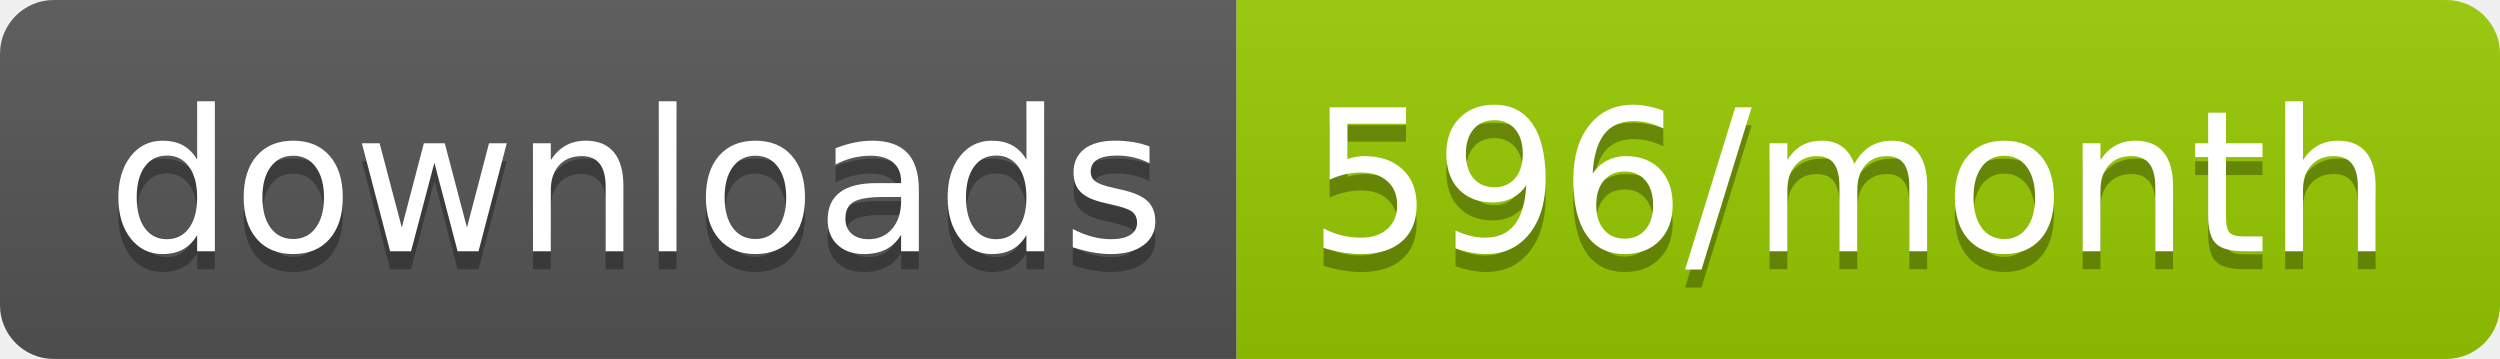
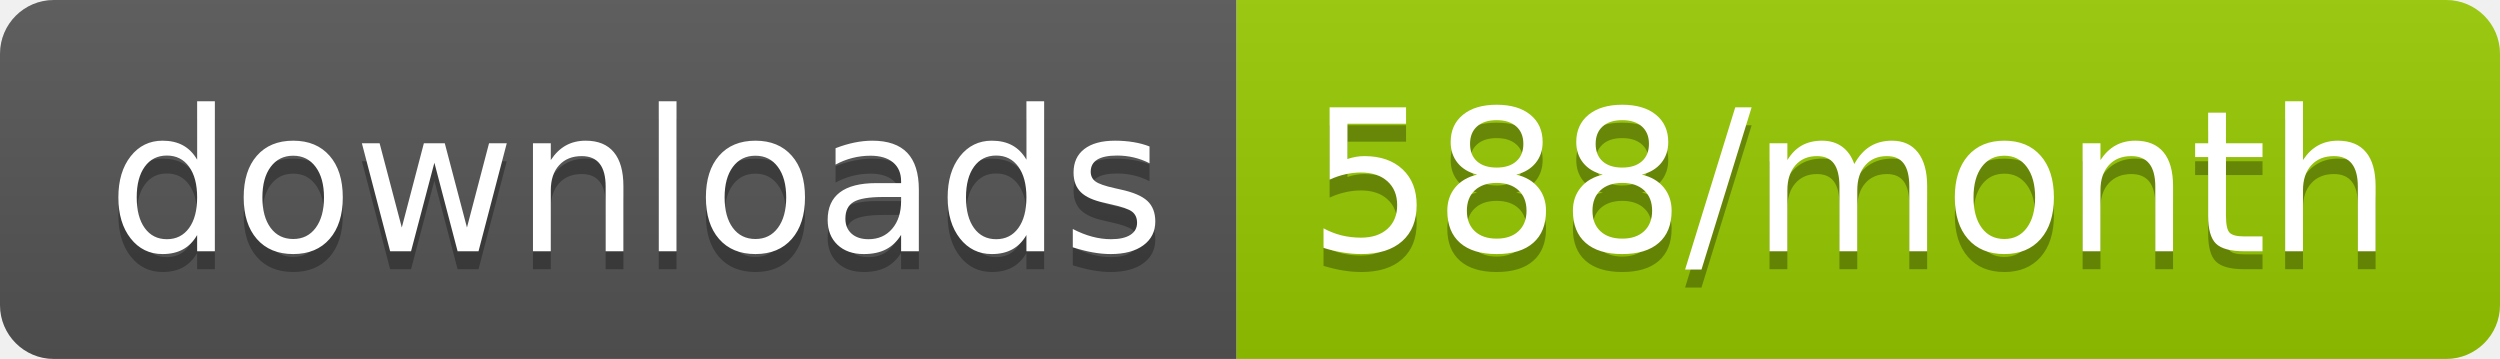
<svg xmlns="http://www.w3.org/2000/svg" width="139.3" height="20">
  <linearGradient id="smooth" x2="0" y2="100%">
    <stop offset="0" stop-color="#bbb" stop-opacity=".1" />
    <stop offset="1" stop-opacity=".1" />
  </linearGradient>
  <clipPath id="round">
    <rect width="139.3" height="20" rx="3" fill="#fff" />
  </clipPath>
  <g clip-path="url(#round)">
    <rect width="68.9" height="20" fill="#555" />
    <rect x="68.9" width="70.4" height="20" fill="#97CA00" />
    <rect width="139.3" height="20" fill="url(#smooth)" />
  </g>
  <g fill="#fff" text-anchor="middle" font-family="DejaVu Sans,Verdana,Geneva,sans-serif" font-size="110">
    <text x="354.5" y="150" fill="#010101" fill-opacity=".3" transform="scale(0.1)" textLength="589.0" lengthAdjust="spacing">downloads</text>
    <text x="354.5" y="140" transform="scale(0.1)" textLength="589.0" lengthAdjust="spacing">downloads</text>
-     <text x="1031.0" y="150" fill="#010101" fill-opacity=".3" transform="scale(0.1)" textLength="604.0" lengthAdjust="spacing">596/month</text>
-     <text x="1031.0" y="140" transform="scale(0.1)" textLength="604.0" lengthAdjust="spacing">596/month</text>
+     <text x="1031.0" y="150" fill="#010101" fill-opacity=".3" transform="scale(0.1)" textLength="604.0" lengthAdjust="spacing">588/month</text>
+     <text x="1031.0" y="140" transform="scale(0.1)" textLength="604.0" lengthAdjust="spacing">588/month</text>
  </g>
</svg>
